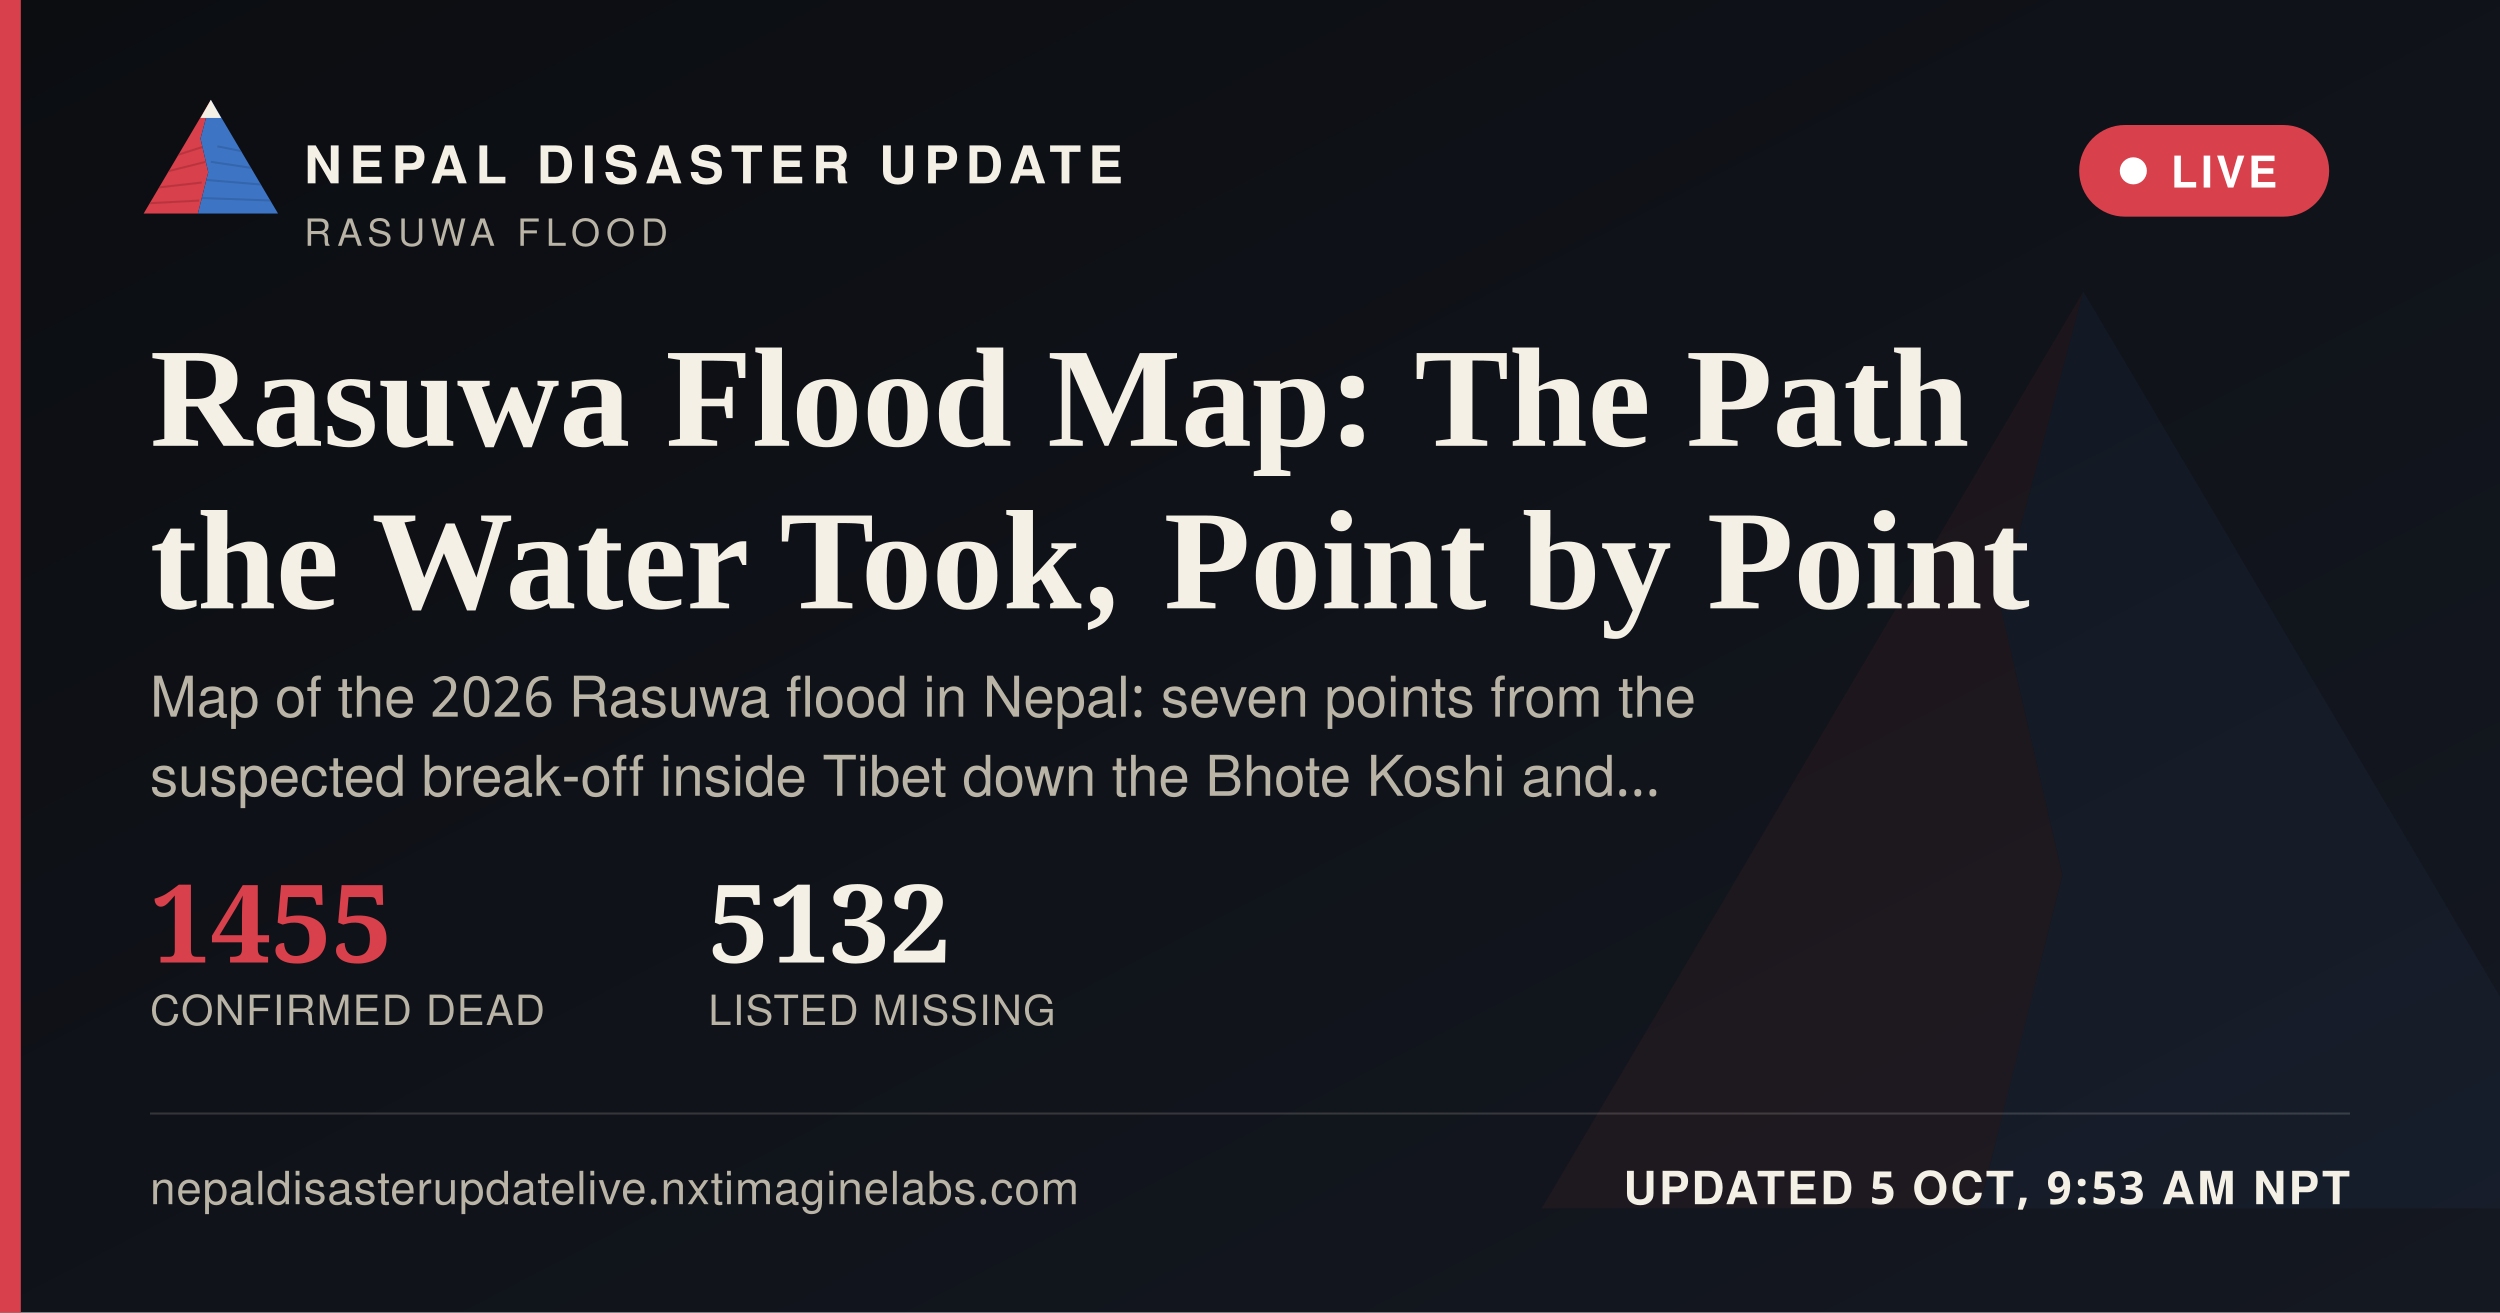
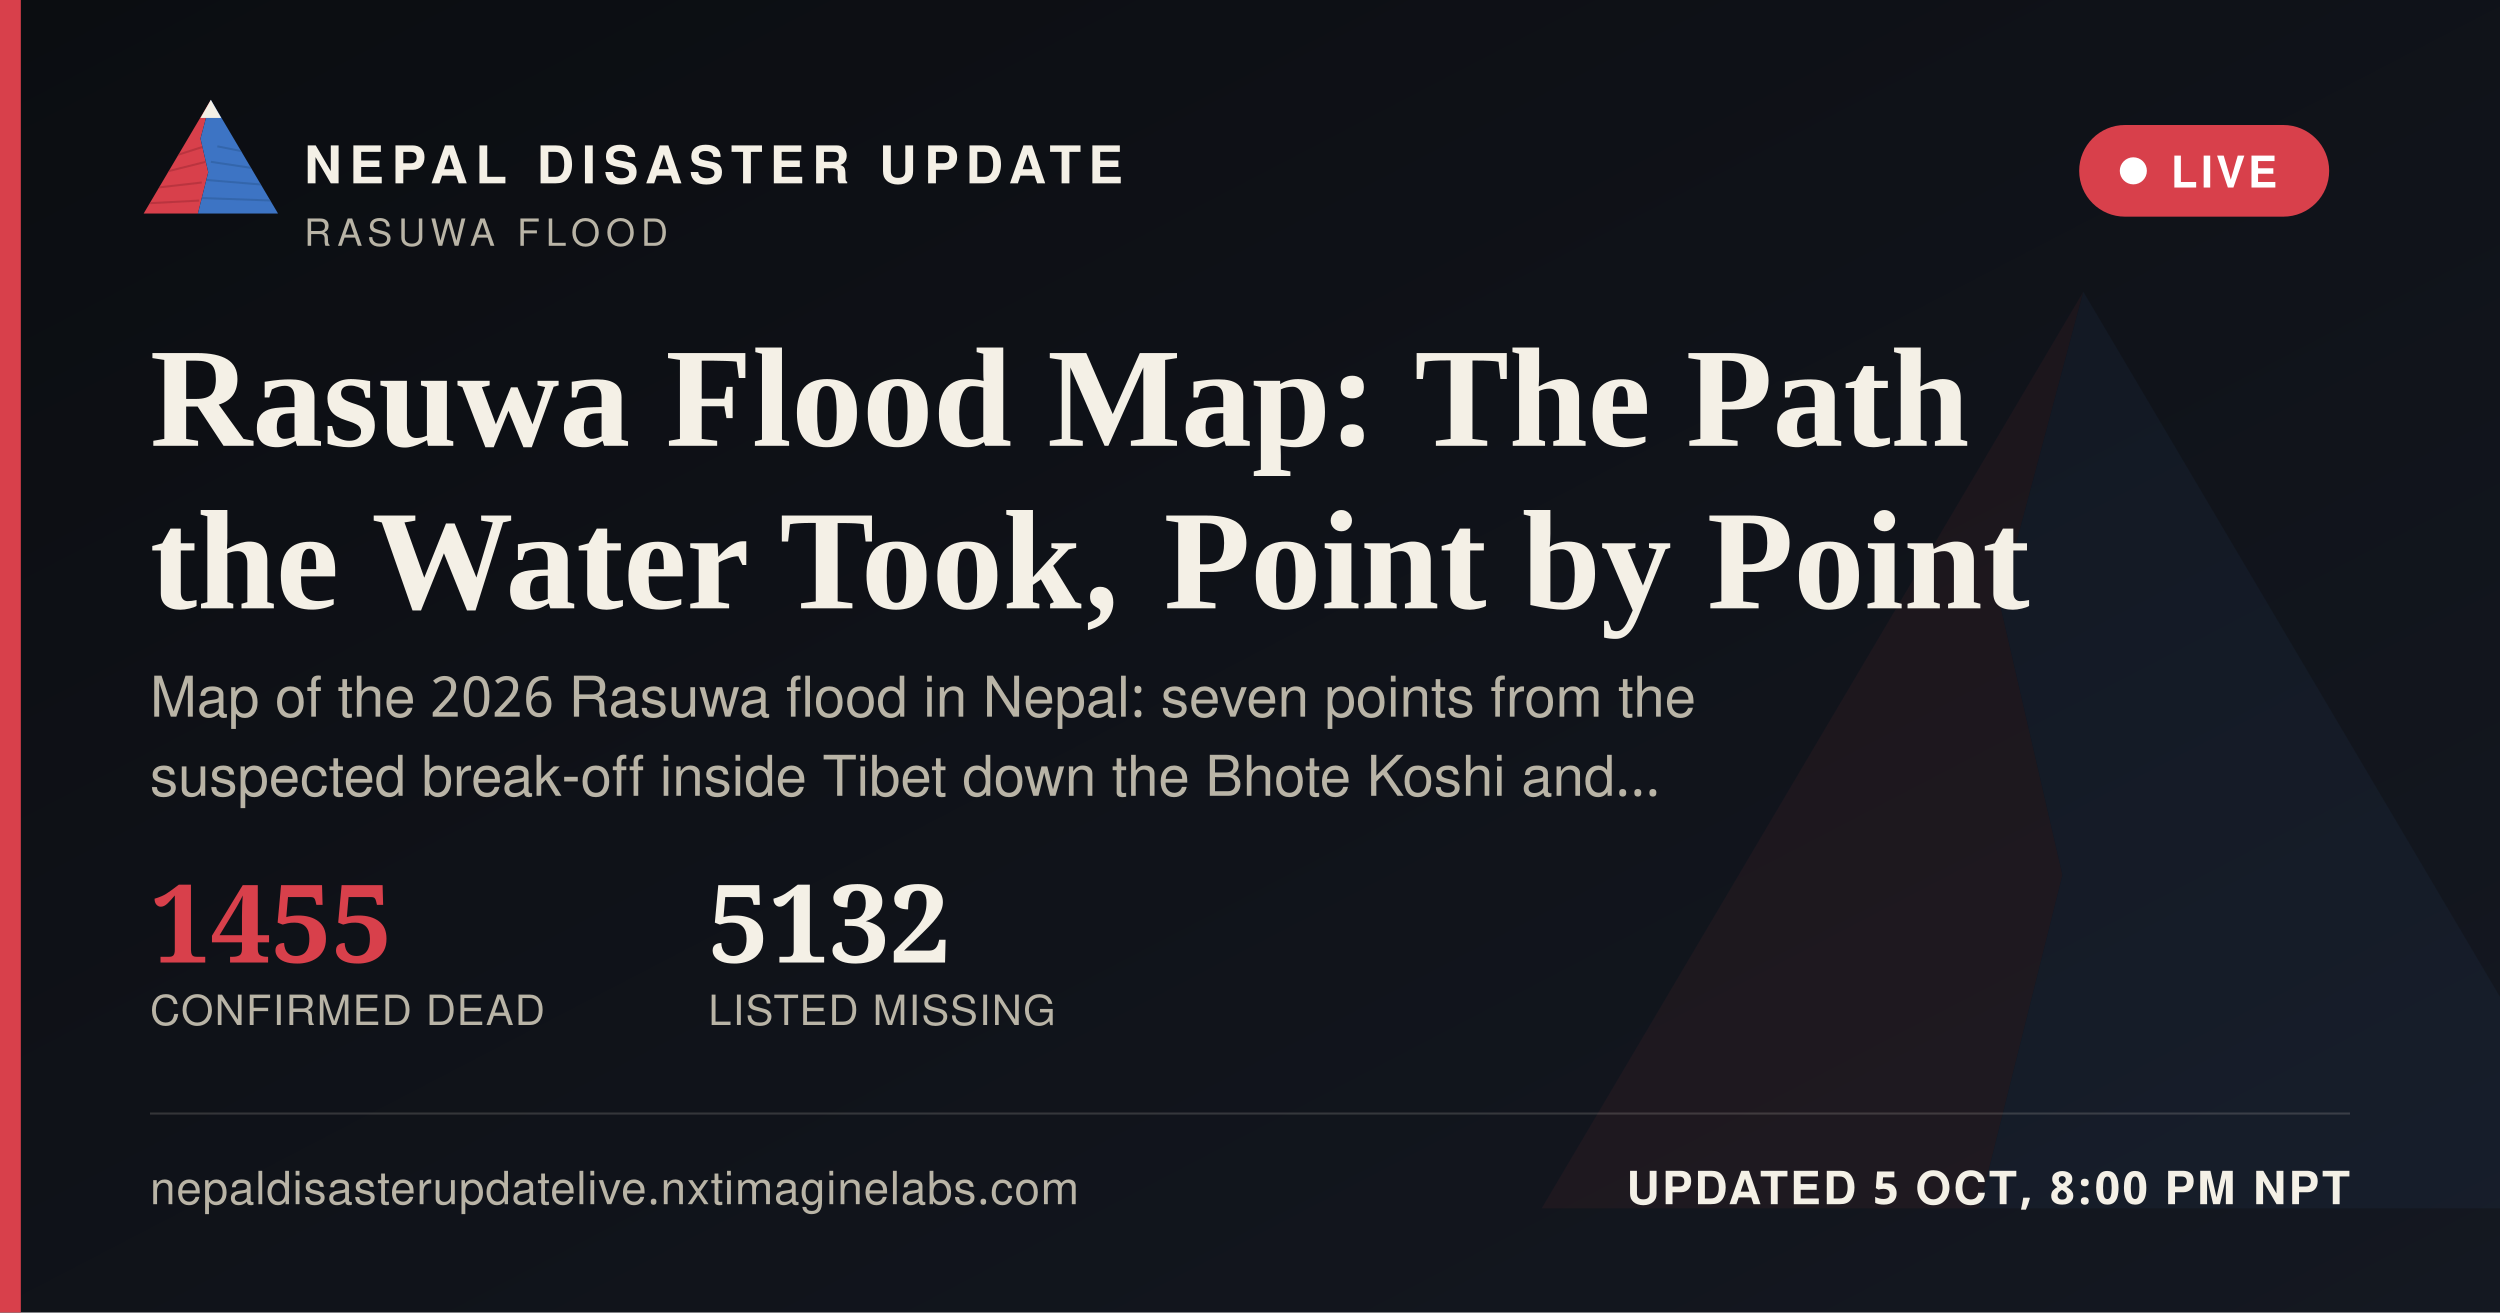
<svg xmlns="http://www.w3.org/2000/svg" width="1200" height="630" viewBox="0 0 1200 630">
  <defs>
    <linearGradient id="ogbg" x1="0" y1="0" x2="1" y2="1">
      <stop offset="0" stop-color="#0B0D11" />
      <stop offset="1" stop-color="#141821" />
    </linearGradient>
  </defs>
  <rect width="1200" height="630" fill="url(#ogbg)" />
  <g transform="translate(700,60) scale(5)" opacity="0.06">
    <polygon points="60,16 52,46 58,72 50,104 8,104" fill="#D8404B" />
    <polygon points="60,16 112,104 50,104 58,72 52,46" fill="#3D74C4" />
  </g>
  <rect x="0" y="0" width="10" height="630" fill="#D8404B" />
  <g transform="translate(64,38) scale(0.62)">
    <g>
      <defs>
        <clipPath id="ogLc">
          <polygon points="60,16 52,46 58,72 50,104 8,104" />
        </clipPath>
        <clipPath id="ogRc">
          <polygon points="60,16 112,104 50,104 58,72 52,46" />
        </clipPath>
      </defs>
      <polygon points="60,16 52,46 58,72 50,104 8,104" fill="#D8404B" />
      <g clip-path="url(#ogLc)" stroke="#A32A34" stroke-width="1.6" fill="none" opacity="0.55">
        <path d="M30,60 L55,52" />
        <path d="M24,72 L56,64" />
        <path d="M18,84 L53,80" />
        <path d="M13,96 L51,94" />
      </g>
      <polygon points="60,16 112,104 50,104 58,72 52,46" fill="#3D74C4" />
      <g clip-path="url(#ogRc)" stroke="#2A5793" stroke-width="1.6" fill="none" opacity="0.5">
        <path d="M65,52 L95,58" />
        <path d="M60,64 L100,70" />
        <path d="M56,78 L104,82" />
        <path d="M52,92 L108,94" />
      </g>
      <polygon points="60,16 52,30 68,30" fill="#F4F0E6" />
    </g>
  </g>
  <text x="146" y="88" font-family="'Public Sans', 'Noto Sans Devanagari', 'Helvetica Neue', Helvetica, Arial, sans-serif" font-size="25" font-weight="800" letter-spacing="3.6" fill="#F4F0E6">NEPAL DISASTER UPDATE</text>
  <text x="146" y="118" font-family="'Public Sans', 'Noto Sans Devanagari', 'Helvetica Neue', Helvetica, Arial, sans-serif" font-size="18" letter-spacing="2.8" fill="#B9B4A6">RASUWA FLOOD</text>
  <g>
    <rect x="998" y="60" width="120" height="44" rx="22" fill="#D8404B" stroke="none" />
    <circle cx="1024" cy="82" r="6.5" fill="#FFFFFF" />
    <text x="1042" y="90" font-family="'Public Sans', 'Noto Sans Devanagari', 'Helvetica Neue', Helvetica, Arial, sans-serif" font-size="21" font-weight="700" letter-spacing="1.6" fill="#FFFFFF">LIVE</text>
  </g>
  <text x="72" y="214" font-family="Newsreader, 'Noto Serif Devanagari', Georgia, 'Times New Roman', serif" font-size="68" font-weight="600" fill="#F4F0E6">Rasuwa Flood Map: The Path</text>
  <text x="72" y="292" font-family="Newsreader, 'Noto Serif Devanagari', Georgia, 'Times New Roman', serif" font-size="68" font-weight="600" fill="#F4F0E6">the Water Took, Point by Point</text>
  <text x="72" y="344" font-family="'Public Sans', 'Noto Sans Devanagari', 'Helvetica Neue', Helvetica, Arial, sans-serif" font-size="27" fill="#B9B4A6">Map of the 2026 Rasuwa flood in Nepal: seven points from the</text>
  <text x="72" y="382" font-family="'Public Sans', 'Noto Sans Devanagari', 'Helvetica Neue', Helvetica, Arial, sans-serif" font-size="27" fill="#B9B4A6">suspected break-off inside Tibet down the Bhote Koshi and…</text>
  <g transform="translate(72,462)">
    <text x="0" y="0" font-family="Newsreader, 'Noto Serif Devanagari', Georgia, 'Times New Roman', serif" font-size="52" font-weight="600" fill="#D8404B">1455</text>
    <text x="0" y="30" font-family="'Public Sans', 'Noto Sans Devanagari', 'Helvetica Neue', Helvetica, Arial, sans-serif" font-size="20" letter-spacing="0.6" fill="#B9B4A6">CONFIRMED DEAD</text>
    <text x="268" y="0" font-family="Newsreader, 'Noto Serif Devanagari', Georgia, 'Times New Roman', serif" font-size="52" font-weight="600" fill="#F4F0E6">5132</text>
    <text x="268" y="30" font-family="'Public Sans', 'Noto Sans Devanagari', 'Helvetica Neue', Helvetica, Arial, sans-serif" font-size="20" letter-spacing="0.6" fill="#B9B4A6">LISTED MISSING</text>
  </g>
  <rect x="72" y="534" width="1056" height="1" fill="rgba(244,240,230,0.16)" />
  <text x="72" y="578" font-family="'Public Sans', 'Noto Sans Devanagari', 'Helvetica Neue', Helvetica, Arial, sans-serif" font-size="22" fill="#B9B4A6" letter-spacing="0.4">nepaldisasterupdatelive.nxtimaginelabs.com</text>
-   <text x="1128" y="578" text-anchor="end" font-family="'Public Sans', 'Noto Sans Devanagari', 'Helvetica Neue', Helvetica, Arial, sans-serif" font-size="22" font-weight="700" letter-spacing="1.2" fill="#F4F0E6">UPDATED 5 OCT, 9:53 AM NPT</text>
+   <text x="1128" y="578" text-anchor="end" font-family="'Public Sans', 'Noto Sans Devanagari', 'Helvetica Neue', Helvetica, Arial, sans-serif" font-size="22" font-weight="700" letter-spacing="1.2" fill="#F4F0E6">UPDATED 5 OCT, 8:00 PM NPT</text>
</svg>
